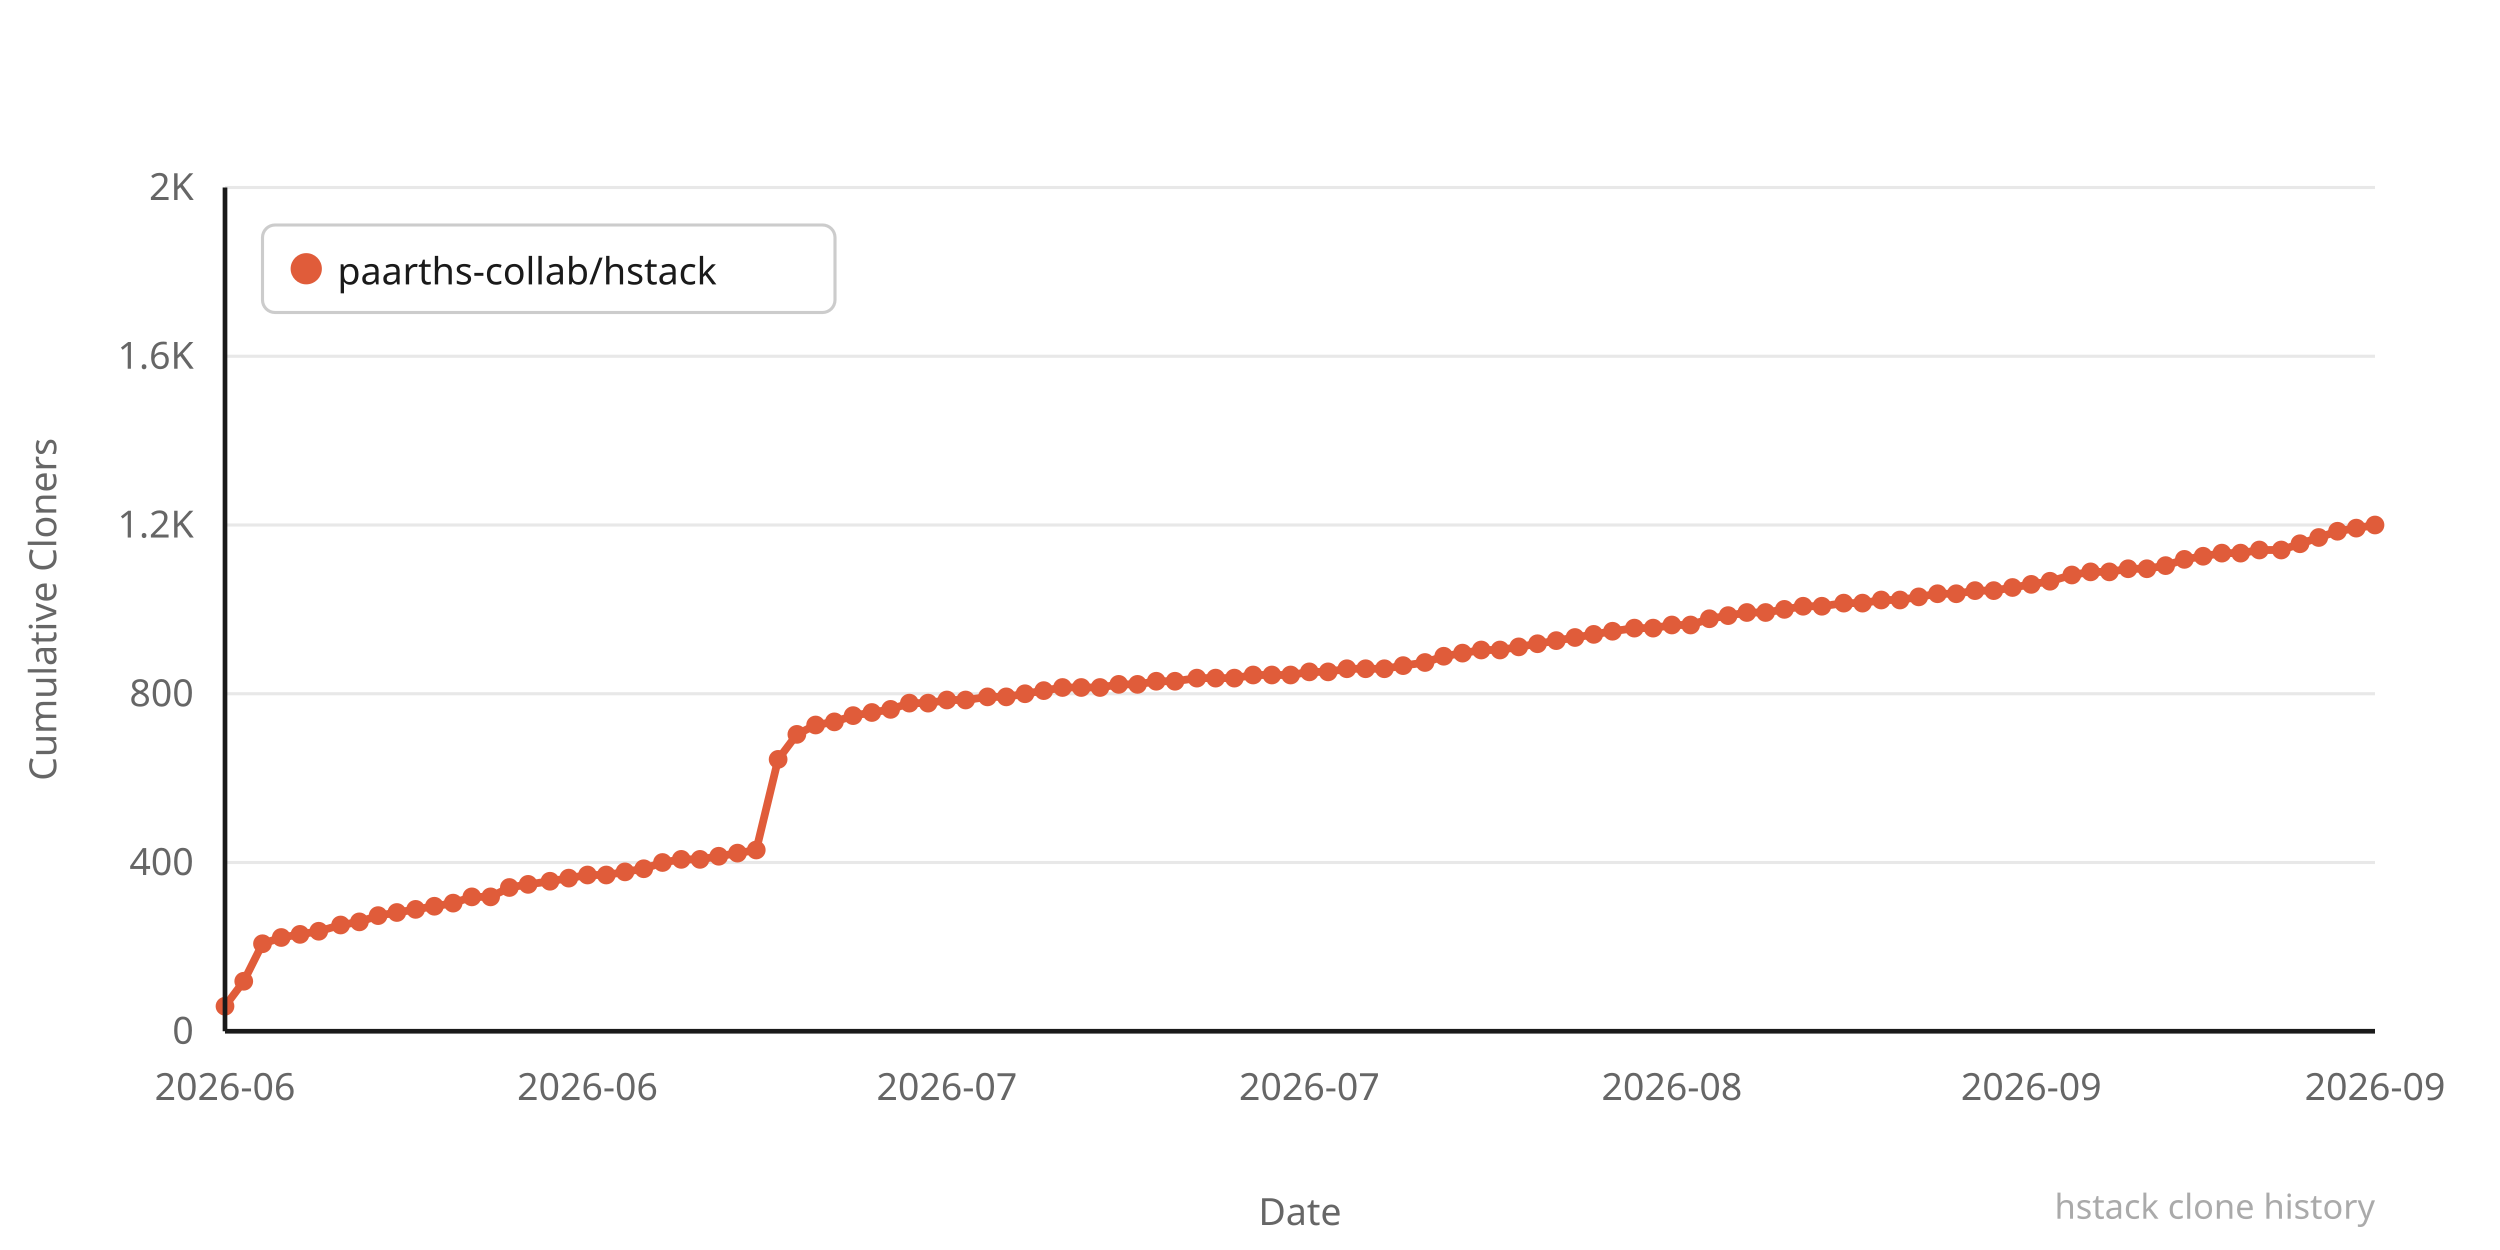
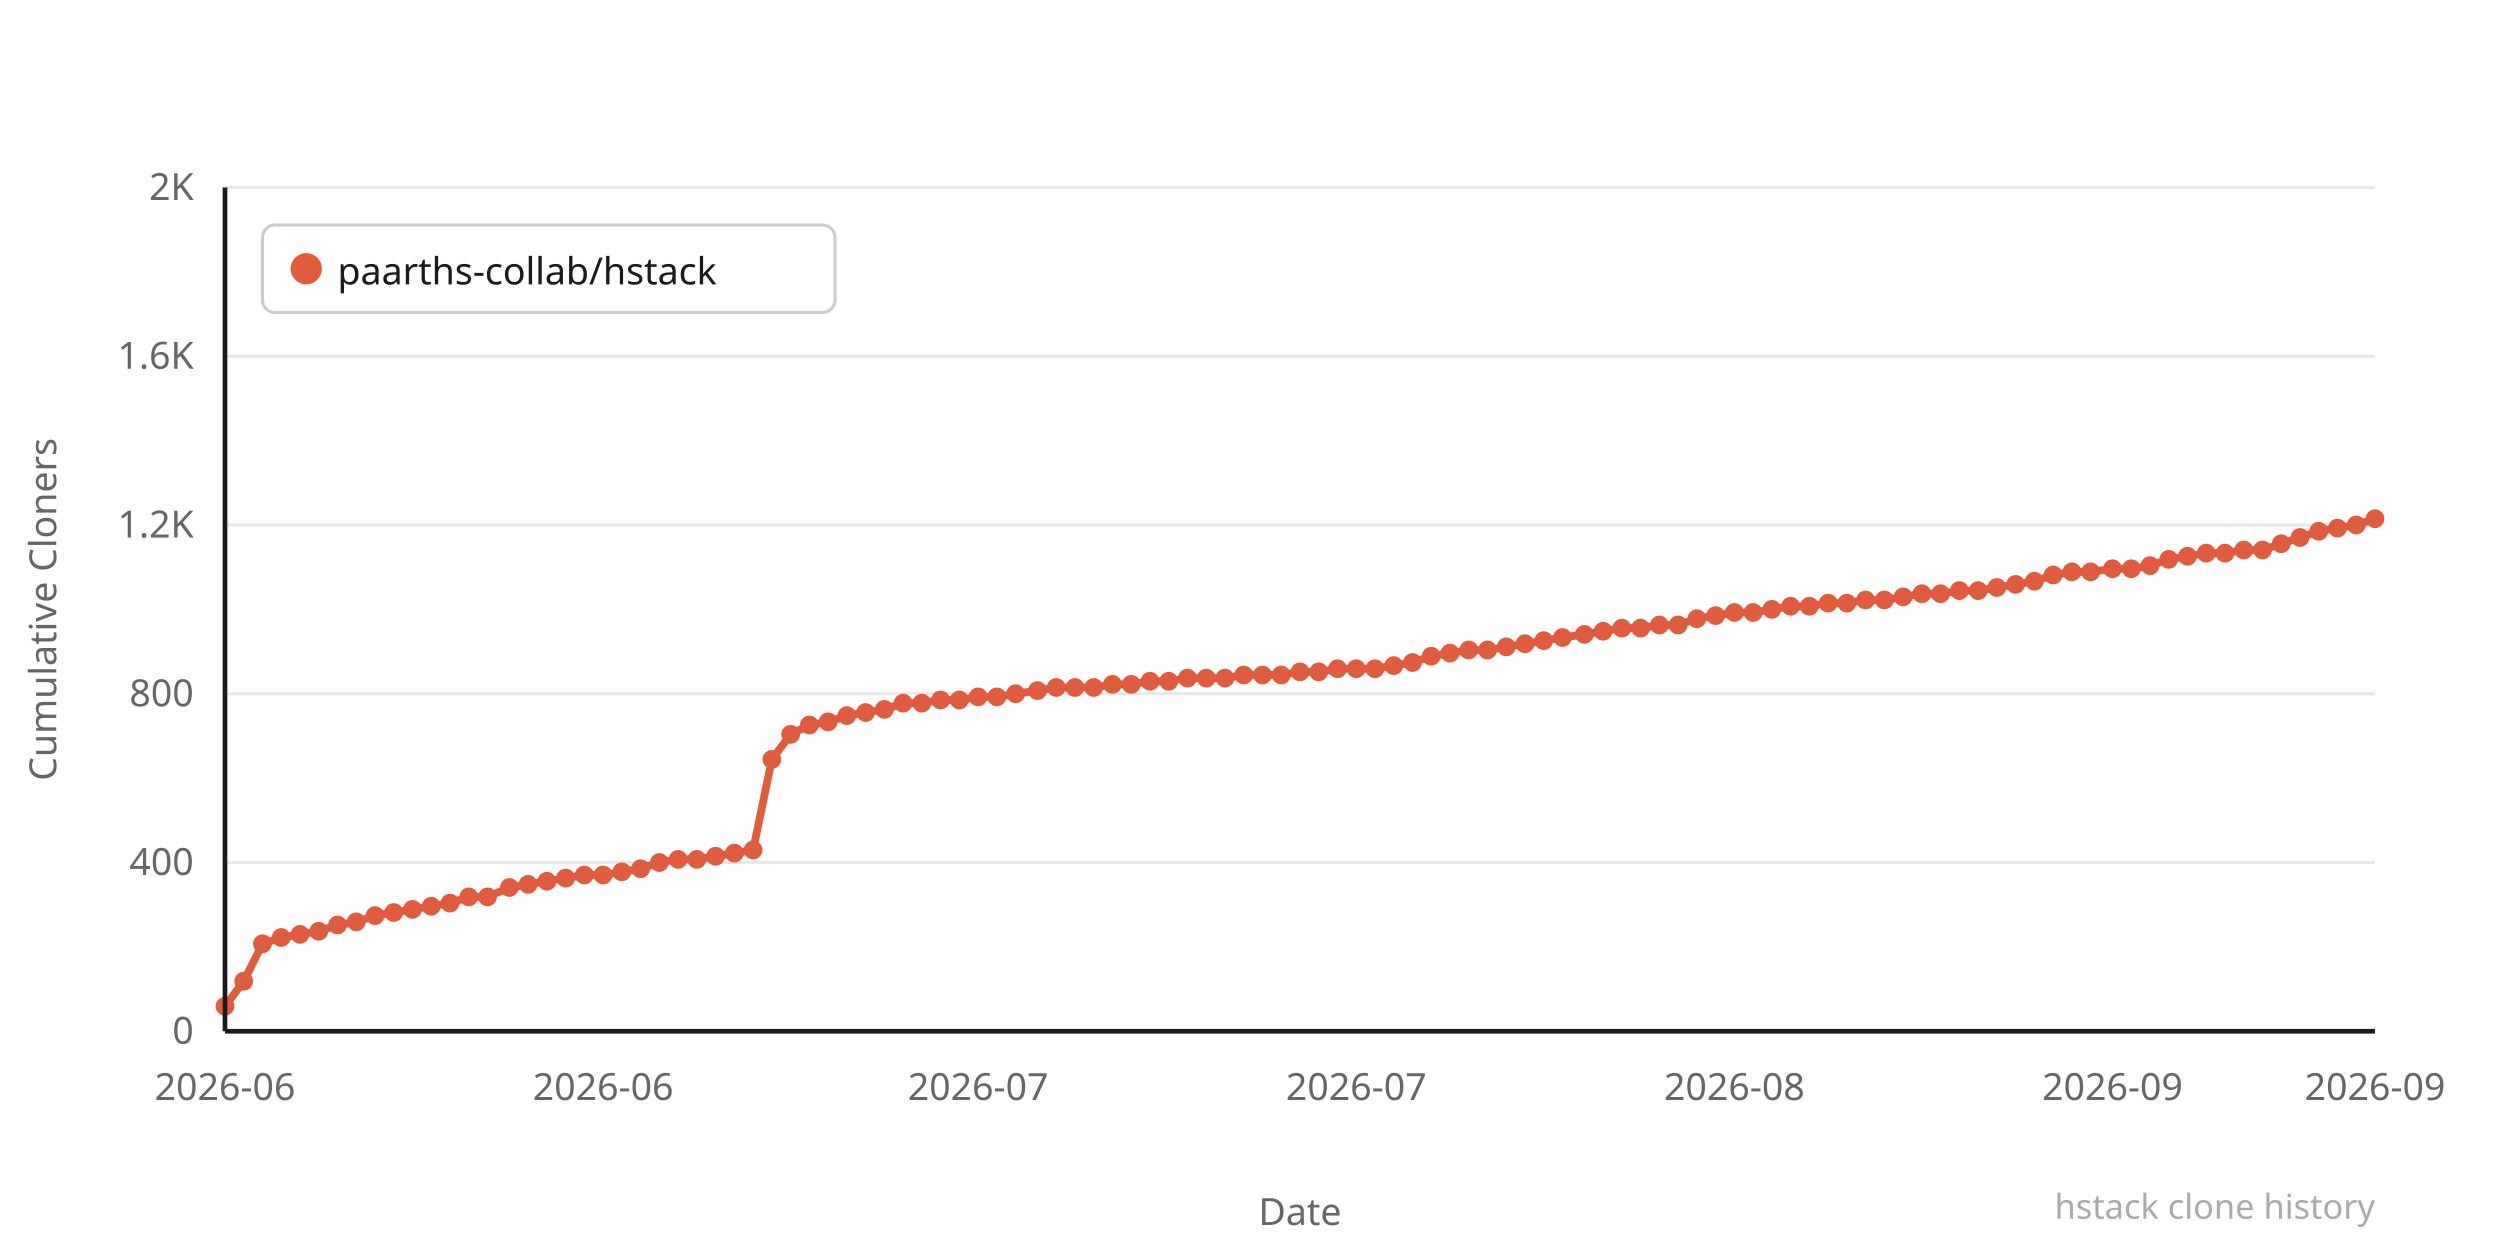
<svg xmlns="http://www.w3.org/2000/svg" width="800" height="400" viewBox="0 0 800 400">
  <rect width="800" height="400" fill="#ffffff" />
  <line x1="72" y1="330" x2="760" y2="330" stroke="#e8e8e8" stroke-width="1" />
  <text x="62" y="334" text-anchor="end" font-family="system-ui,sans-serif" font-size="12" fill="#666666">0</text>
  <line x1="72" y1="276" x2="760" y2="276" stroke="#e8e8e8" stroke-width="1" />
  <text x="62" y="280" text-anchor="end" font-family="system-ui,sans-serif" font-size="12" fill="#666666">400</text>
  <line x1="72" y1="222" x2="760" y2="222" stroke="#e8e8e8" stroke-width="1" />
  <text x="62" y="226" text-anchor="end" font-family="system-ui,sans-serif" font-size="12" fill="#666666">800</text>
  <line x1="72" y1="168" x2="760" y2="168" stroke="#e8e8e8" stroke-width="1" />
  <text x="62" y="172" text-anchor="end" font-family="system-ui,sans-serif" font-size="12" fill="#666666">1.2K</text>
  <line x1="72" y1="114" x2="760" y2="114" stroke="#e8e8e8" stroke-width="1" />
  <text x="62" y="118" text-anchor="end" font-family="system-ui,sans-serif" font-size="12" fill="#666666">1.6K</text>
  <line x1="72" y1="60" x2="760" y2="60" stroke="#e8e8e8" stroke-width="1" />
  <text x="62" y="64" text-anchor="end" font-family="system-ui,sans-serif" font-size="12" fill="#666666">2K</text>
-   <polyline points="72,322 78,314 84,302 90,300 96,299 102,298 109,296 115,295 121,293 127,292 133,291 139,290 145,289 151,287 157,287 163,284 169,283 176,282 182,281 188,280 194,280 200,279 206,278 212,276 218,275 224,275 230,274 236,273 242,272 249,243 255,235 261,232 267,231 273,229 279,228 285,227 291,225 297,225 303,224 309,224 316,223 322,223 328,222 334,221 340,220 346,220 352,220 358,219 364,219 370,218 376,218 383,217 389,217 395,217 401,216 407,216 413,216 419,215 425,215 431,214 437,214 443,214 449,213 456,212 462,210 468,209 474,208 480,208 486,207 492,206 498,205 504,204 510,203 516,202 523,201 529,201 535,200 541,200 547,198 553,197 559,196 565,196 571,195 577,194 583,194 590,193 596,193 602,192 608,192 614,191 620,190 626,190 632,189 638,189 644,188 650,187 656,186 663,184 669,183 675,183 681,182 687,182 693,181 699,179 705,178 711,177 717,177 723,176 730,176 736,174 742,172 748,170 754,169 760,168" fill="none" stroke="#e05c3a" stroke-width="2.5" stroke-linejoin="round" stroke-linecap="round" />
+   <polyline points="72,322 78,314 84,302 90,300 96,299 102,298 108,296 114,295 120,293 126,292 132,291 138,290 144,289 150,287 156,287 163,284 169,283 175,282 181,281 187,280 193,280 199,279 205,278 211,276 217,275 223,275 229,274 235,273 241,272 247,243 253,235 259,232 265,231 271,229 277,228 283,227 289,225 295,225 301,224 307,224 313,223 319,223 325,222 332,221 338,220 344,220 350,220 356,219 362,219 368,218 374,218 380,217 386,217 392,217 398,216 404,216 410,216 416,215 422,215 428,214 434,214 440,214 446,213 452,212 458,210 464,209 470,208 476,208 482,207 488,206 494,205 500,204 507,203 513,202 519,201 525,201 531,200 537,200 543,198 549,197 555,196 561,196 567,195 573,194 579,194 585,193 591,193 597,192 603,192 609,191 615,190 621,190 627,189 633,189 639,188 645,187 651,186 657,184 663,183 669,183 676,182 682,182 688,181 694,179 700,178 706,177 712,177 718,176 724,176 730,174 736,172 742,170 748,169 754,168 760,166" fill="none" stroke="#e05c3a" stroke-width="2.5" stroke-linejoin="round" stroke-linecap="round" />
  <circle cx="72" cy="322" r="3" fill="#e05c3a" />
  <circle cx="78" cy="314" r="3" fill="#e05c3a" />
  <circle cx="84" cy="302" r="3" fill="#e05c3a" />
  <circle cx="90" cy="300" r="3" fill="#e05c3a" />
  <circle cx="96" cy="299" r="3" fill="#e05c3a" />
  <circle cx="102" cy="298" r="3" fill="#e05c3a" />
-   <circle cx="109" cy="296" r="3" fill="#e05c3a" />
-   <circle cx="115" cy="295" r="3" fill="#e05c3a" />
-   <circle cx="121" cy="293" r="3" fill="#e05c3a" />
-   <circle cx="127" cy="292" r="3" fill="#e05c3a" />
-   <circle cx="133" cy="291" r="3" fill="#e05c3a" />
-   <circle cx="139" cy="290" r="3" fill="#e05c3a" />
-   <circle cx="145" cy="289" r="3" fill="#e05c3a" />
-   <circle cx="151" cy="287" r="3" fill="#e05c3a" />
-   <circle cx="157" cy="287" r="3" fill="#e05c3a" />
+   <circle cx="108" cy="296" r="3" fill="#e05c3a" />
+   <circle cx="114" cy="295" r="3" fill="#e05c3a" />
+   <circle cx="120" cy="293" r="3" fill="#e05c3a" />
+   <circle cx="126" cy="292" r="3" fill="#e05c3a" />
+   <circle cx="132" cy="291" r="3" fill="#e05c3a" />
+   <circle cx="138" cy="290" r="3" fill="#e05c3a" />
+   <circle cx="144" cy="289" r="3" fill="#e05c3a" />
+   <circle cx="150" cy="287" r="3" fill="#e05c3a" />
+   <circle cx="156" cy="287" r="3" fill="#e05c3a" />
  <circle cx="163" cy="284" r="3" fill="#e05c3a" />
  <circle cx="169" cy="283" r="3" fill="#e05c3a" />
-   <circle cx="176" cy="282" r="3" fill="#e05c3a" />
-   <circle cx="182" cy="281" r="3" fill="#e05c3a" />
-   <circle cx="188" cy="280" r="3" fill="#e05c3a" />
-   <circle cx="194" cy="280" r="3" fill="#e05c3a" />
-   <circle cx="200" cy="279" r="3" fill="#e05c3a" />
-   <circle cx="206" cy="278" r="3" fill="#e05c3a" />
-   <circle cx="212" cy="276" r="3" fill="#e05c3a" />
-   <circle cx="218" cy="275" r="3" fill="#e05c3a" />
-   <circle cx="224" cy="275" r="3" fill="#e05c3a" />
-   <circle cx="230" cy="274" r="3" fill="#e05c3a" />
-   <circle cx="236" cy="273" r="3" fill="#e05c3a" />
-   <circle cx="242" cy="272" r="3" fill="#e05c3a" />
-   <circle cx="249" cy="243" r="3" fill="#e05c3a" />
-   <circle cx="255" cy="235" r="3" fill="#e05c3a" />
-   <circle cx="261" cy="232" r="3" fill="#e05c3a" />
-   <circle cx="267" cy="231" r="3" fill="#e05c3a" />
-   <circle cx="273" cy="229" r="3" fill="#e05c3a" />
-   <circle cx="279" cy="228" r="3" fill="#e05c3a" />
-   <circle cx="285" cy="227" r="3" fill="#e05c3a" />
-   <circle cx="291" cy="225" r="3" fill="#e05c3a" />
-   <circle cx="297" cy="225" r="3" fill="#e05c3a" />
-   <circle cx="303" cy="224" r="3" fill="#e05c3a" />
-   <circle cx="309" cy="224" r="3" fill="#e05c3a" />
-   <circle cx="316" cy="223" r="3" fill="#e05c3a" />
-   <circle cx="322" cy="223" r="3" fill="#e05c3a" />
-   <circle cx="328" cy="222" r="3" fill="#e05c3a" />
-   <circle cx="334" cy="221" r="3" fill="#e05c3a" />
-   <circle cx="340" cy="220" r="3" fill="#e05c3a" />
-   <circle cx="346" cy="220" r="3" fill="#e05c3a" />
-   <circle cx="352" cy="220" r="3" fill="#e05c3a" />
-   <circle cx="358" cy="219" r="3" fill="#e05c3a" />
-   <circle cx="364" cy="219" r="3" fill="#e05c3a" />
-   <circle cx="370" cy="218" r="3" fill="#e05c3a" />
-   <circle cx="376" cy="218" r="3" fill="#e05c3a" />
-   <circle cx="383" cy="217" r="3" fill="#e05c3a" />
-   <circle cx="389" cy="217" r="3" fill="#e05c3a" />
-   <circle cx="395" cy="217" r="3" fill="#e05c3a" />
-   <circle cx="401" cy="216" r="3" fill="#e05c3a" />
-   <circle cx="407" cy="216" r="3" fill="#e05c3a" />
-   <circle cx="413" cy="216" r="3" fill="#e05c3a" />
-   <circle cx="419" cy="215" r="3" fill="#e05c3a" />
-   <circle cx="425" cy="215" r="3" fill="#e05c3a" />
-   <circle cx="431" cy="214" r="3" fill="#e05c3a" />
-   <circle cx="437" cy="214" r="3" fill="#e05c3a" />
-   <circle cx="443" cy="214" r="3" fill="#e05c3a" />
-   <circle cx="449" cy="213" r="3" fill="#e05c3a" />
-   <circle cx="456" cy="212" r="3" fill="#e05c3a" />
-   <circle cx="462" cy="210" r="3" fill="#e05c3a" />
-   <circle cx="468" cy="209" r="3" fill="#e05c3a" />
-   <circle cx="474" cy="208" r="3" fill="#e05c3a" />
-   <circle cx="480" cy="208" r="3" fill="#e05c3a" />
-   <circle cx="486" cy="207" r="3" fill="#e05c3a" />
-   <circle cx="492" cy="206" r="3" fill="#e05c3a" />
-   <circle cx="498" cy="205" r="3" fill="#e05c3a" />
-   <circle cx="504" cy="204" r="3" fill="#e05c3a" />
-   <circle cx="510" cy="203" r="3" fill="#e05c3a" />
-   <circle cx="516" cy="202" r="3" fill="#e05c3a" />
-   <circle cx="523" cy="201" r="3" fill="#e05c3a" />
-   <circle cx="529" cy="201" r="3" fill="#e05c3a" />
-   <circle cx="535" cy="200" r="3" fill="#e05c3a" />
-   <circle cx="541" cy="200" r="3" fill="#e05c3a" />
-   <circle cx="547" cy="198" r="3" fill="#e05c3a" />
-   <circle cx="553" cy="197" r="3" fill="#e05c3a" />
-   <circle cx="559" cy="196" r="3" fill="#e05c3a" />
-   <circle cx="565" cy="196" r="3" fill="#e05c3a" />
-   <circle cx="571" cy="195" r="3" fill="#e05c3a" />
-   <circle cx="577" cy="194" r="3" fill="#e05c3a" />
-   <circle cx="583" cy="194" r="3" fill="#e05c3a" />
-   <circle cx="590" cy="193" r="3" fill="#e05c3a" />
-   <circle cx="596" cy="193" r="3" fill="#e05c3a" />
-   <circle cx="602" cy="192" r="3" fill="#e05c3a" />
-   <circle cx="608" cy="192" r="3" fill="#e05c3a" />
-   <circle cx="614" cy="191" r="3" fill="#e05c3a" />
-   <circle cx="620" cy="190" r="3" fill="#e05c3a" />
-   <circle cx="626" cy="190" r="3" fill="#e05c3a" />
-   <circle cx="632" cy="189" r="3" fill="#e05c3a" />
-   <circle cx="638" cy="189" r="3" fill="#e05c3a" />
-   <circle cx="644" cy="188" r="3" fill="#e05c3a" />
-   <circle cx="650" cy="187" r="3" fill="#e05c3a" />
-   <circle cx="656" cy="186" r="3" fill="#e05c3a" />
-   <circle cx="663" cy="184" r="3" fill="#e05c3a" />
+   <circle cx="175" cy="282" r="3" fill="#e05c3a" />
+   <circle cx="181" cy="281" r="3" fill="#e05c3a" />
+   <circle cx="187" cy="280" r="3" fill="#e05c3a" />
+   <circle cx="193" cy="280" r="3" fill="#e05c3a" />
+   <circle cx="199" cy="279" r="3" fill="#e05c3a" />
+   <circle cx="205" cy="278" r="3" fill="#e05c3a" />
+   <circle cx="211" cy="276" r="3" fill="#e05c3a" />
+   <circle cx="217" cy="275" r="3" fill="#e05c3a" />
+   <circle cx="223" cy="275" r="3" fill="#e05c3a" />
+   <circle cx="229" cy="274" r="3" fill="#e05c3a" />
+   <circle cx="235" cy="273" r="3" fill="#e05c3a" />
+   <circle cx="241" cy="272" r="3" fill="#e05c3a" />
+   <circle cx="247" cy="243" r="3" fill="#e05c3a" />
+   <circle cx="253" cy="235" r="3" fill="#e05c3a" />
+   <circle cx="259" cy="232" r="3" fill="#e05c3a" />
+   <circle cx="265" cy="231" r="3" fill="#e05c3a" />
+   <circle cx="271" cy="229" r="3" fill="#e05c3a" />
+   <circle cx="277" cy="228" r="3" fill="#e05c3a" />
+   <circle cx="283" cy="227" r="3" fill="#e05c3a" />
+   <circle cx="289" cy="225" r="3" fill="#e05c3a" />
+   <circle cx="295" cy="225" r="3" fill="#e05c3a" />
+   <circle cx="301" cy="224" r="3" fill="#e05c3a" />
+   <circle cx="307" cy="224" r="3" fill="#e05c3a" />
+   <circle cx="313" cy="223" r="3" fill="#e05c3a" />
+   <circle cx="319" cy="223" r="3" fill="#e05c3a" />
+   <circle cx="325" cy="222" r="3" fill="#e05c3a" />
+   <circle cx="332" cy="221" r="3" fill="#e05c3a" />
+   <circle cx="338" cy="220" r="3" fill="#e05c3a" />
+   <circle cx="344" cy="220" r="3" fill="#e05c3a" />
+   <circle cx="350" cy="220" r="3" fill="#e05c3a" />
+   <circle cx="356" cy="219" r="3" fill="#e05c3a" />
+   <circle cx="362" cy="219" r="3" fill="#e05c3a" />
+   <circle cx="368" cy="218" r="3" fill="#e05c3a" />
+   <circle cx="374" cy="218" r="3" fill="#e05c3a" />
+   <circle cx="380" cy="217" r="3" fill="#e05c3a" />
+   <circle cx="386" cy="217" r="3" fill="#e05c3a" />
+   <circle cx="392" cy="217" r="3" fill="#e05c3a" />
+   <circle cx="398" cy="216" r="3" fill="#e05c3a" />
+   <circle cx="404" cy="216" r="3" fill="#e05c3a" />
+   <circle cx="410" cy="216" r="3" fill="#e05c3a" />
+   <circle cx="416" cy="215" r="3" fill="#e05c3a" />
+   <circle cx="422" cy="215" r="3" fill="#e05c3a" />
+   <circle cx="428" cy="214" r="3" fill="#e05c3a" />
+   <circle cx="434" cy="214" r="3" fill="#e05c3a" />
+   <circle cx="440" cy="214" r="3" fill="#e05c3a" />
+   <circle cx="446" cy="213" r="3" fill="#e05c3a" />
+   <circle cx="452" cy="212" r="3" fill="#e05c3a" />
+   <circle cx="458" cy="210" r="3" fill="#e05c3a" />
+   <circle cx="464" cy="209" r="3" fill="#e05c3a" />
+   <circle cx="470" cy="208" r="3" fill="#e05c3a" />
+   <circle cx="476" cy="208" r="3" fill="#e05c3a" />
+   <circle cx="482" cy="207" r="3" fill="#e05c3a" />
+   <circle cx="488" cy="206" r="3" fill="#e05c3a" />
+   <circle cx="494" cy="205" r="3" fill="#e05c3a" />
+   <circle cx="500" cy="204" r="3" fill="#e05c3a" />
+   <circle cx="507" cy="203" r="3" fill="#e05c3a" />
+   <circle cx="513" cy="202" r="3" fill="#e05c3a" />
+   <circle cx="519" cy="201" r="3" fill="#e05c3a" />
+   <circle cx="525" cy="201" r="3" fill="#e05c3a" />
+   <circle cx="531" cy="200" r="3" fill="#e05c3a" />
+   <circle cx="537" cy="200" r="3" fill="#e05c3a" />
+   <circle cx="543" cy="198" r="3" fill="#e05c3a" />
+   <circle cx="549" cy="197" r="3" fill="#e05c3a" />
+   <circle cx="555" cy="196" r="3" fill="#e05c3a" />
+   <circle cx="561" cy="196" r="3" fill="#e05c3a" />
+   <circle cx="567" cy="195" r="3" fill="#e05c3a" />
+   <circle cx="573" cy="194" r="3" fill="#e05c3a" />
+   <circle cx="579" cy="194" r="3" fill="#e05c3a" />
+   <circle cx="585" cy="193" r="3" fill="#e05c3a" />
+   <circle cx="591" cy="193" r="3" fill="#e05c3a" />
+   <circle cx="597" cy="192" r="3" fill="#e05c3a" />
+   <circle cx="603" cy="192" r="3" fill="#e05c3a" />
+   <circle cx="609" cy="191" r="3" fill="#e05c3a" />
+   <circle cx="615" cy="190" r="3" fill="#e05c3a" />
+   <circle cx="621" cy="190" r="3" fill="#e05c3a" />
+   <circle cx="627" cy="189" r="3" fill="#e05c3a" />
+   <circle cx="633" cy="189" r="3" fill="#e05c3a" />
+   <circle cx="639" cy="188" r="3" fill="#e05c3a" />
+   <circle cx="645" cy="187" r="3" fill="#e05c3a" />
+   <circle cx="651" cy="186" r="3" fill="#e05c3a" />
+   <circle cx="657" cy="184" r="3" fill="#e05c3a" />
+   <circle cx="663" cy="183" r="3" fill="#e05c3a" />
  <circle cx="669" cy="183" r="3" fill="#e05c3a" />
-   <circle cx="675" cy="183" r="3" fill="#e05c3a" />
-   <circle cx="681" cy="182" r="3" fill="#e05c3a" />
-   <circle cx="687" cy="182" r="3" fill="#e05c3a" />
-   <circle cx="693" cy="181" r="3" fill="#e05c3a" />
-   <circle cx="699" cy="179" r="3" fill="#e05c3a" />
-   <circle cx="705" cy="178" r="3" fill="#e05c3a" />
-   <circle cx="711" cy="177" r="3" fill="#e05c3a" />
-   <circle cx="717" cy="177" r="3" fill="#e05c3a" />
-   <circle cx="723" cy="176" r="3" fill="#e05c3a" />
-   <circle cx="730" cy="176" r="3" fill="#e05c3a" />
-   <circle cx="736" cy="174" r="3" fill="#e05c3a" />
-   <circle cx="742" cy="172" r="3" fill="#e05c3a" />
-   <circle cx="748" cy="170" r="3" fill="#e05c3a" />
-   <circle cx="754" cy="169" r="3" fill="#e05c3a" />
-   <circle cx="760" cy="168" r="3" fill="#e05c3a" />
+   <circle cx="676" cy="182" r="3" fill="#e05c3a" />
+   <circle cx="682" cy="182" r="3" fill="#e05c3a" />
+   <circle cx="688" cy="181" r="3" fill="#e05c3a" />
+   <circle cx="694" cy="179" r="3" fill="#e05c3a" />
+   <circle cx="700" cy="178" r="3" fill="#e05c3a" />
+   <circle cx="706" cy="177" r="3" fill="#e05c3a" />
+   <circle cx="712" cy="177" r="3" fill="#e05c3a" />
+   <circle cx="718" cy="176" r="3" fill="#e05c3a" />
+   <circle cx="724" cy="176" r="3" fill="#e05c3a" />
+   <circle cx="730" cy="174" r="3" fill="#e05c3a" />
+   <circle cx="736" cy="172" r="3" fill="#e05c3a" />
+   <circle cx="742" cy="170" r="3" fill="#e05c3a" />
+   <circle cx="748" cy="169" r="3" fill="#e05c3a" />
+   <circle cx="754" cy="168" r="3" fill="#e05c3a" />
+   <circle cx="760" cy="166" r="3" fill="#e05c3a" />
  <text x="72" y="352" text-anchor="middle" font-family="system-ui,sans-serif" font-size="12" fill="#666666">2026-06</text>
-   <text x="188" y="352" text-anchor="middle" font-family="system-ui,sans-serif" font-size="12" fill="#666666">2026-06</text>
-   <text x="303" y="352" text-anchor="middle" font-family="system-ui,sans-serif" font-size="12" fill="#666666">2026-07</text>
-   <text x="419" y="352" text-anchor="middle" font-family="system-ui,sans-serif" font-size="12" fill="#666666">2026-07</text>
-   <text x="535" y="352" text-anchor="middle" font-family="system-ui,sans-serif" font-size="12" fill="#666666">2026-08</text>
-   <text x="650" y="352" text-anchor="middle" font-family="system-ui,sans-serif" font-size="12" fill="#666666">2026-09</text>
+   <text x="193" y="352" text-anchor="middle" font-family="system-ui,sans-serif" font-size="12" fill="#666666">2026-06</text>
+   <text x="313" y="352" text-anchor="middle" font-family="system-ui,sans-serif" font-size="12" fill="#666666">2026-07</text>
+   <text x="434" y="352" text-anchor="middle" font-family="system-ui,sans-serif" font-size="12" fill="#666666">2026-07</text>
+   <text x="555" y="352" text-anchor="middle" font-family="system-ui,sans-serif" font-size="12" fill="#666666">2026-08</text>
+   <text x="676" y="352" text-anchor="middle" font-family="system-ui,sans-serif" font-size="12" fill="#666666">2026-09</text>
  <text x="760" y="352" text-anchor="middle" font-family="system-ui,sans-serif" font-size="12" fill="#666666">2026-09</text>
  <text x="-195" y="18" transform="rotate(-90)" text-anchor="middle" font-family="system-ui,sans-serif" font-size="12" fill="#666666">Cumulative Cloners</text>
  <text x="416" y="392" text-anchor="middle" font-family="system-ui,sans-serif" font-size="12" fill="#666666">Date</text>
  <line x1="72" y1="60" x2="72" y2="330" stroke="#1a1a1a" stroke-width="1.5" />
  <line x1="72" y1="330" x2="760" y2="330" stroke="#1a1a1a" stroke-width="1.5" />
  <rect x="84" y="72" width="183.2" height="28" rx="4" fill="#ffffff" stroke="#cccccc" stroke-width="1" />
  <circle cx="98" cy="86" r="5" fill="#e05c3a" />
  <text x="108" y="91" font-family="system-ui,sans-serif" font-size="12" fill="#1a1a1a">paarths-collab/hstack</text>
  <text x="760" y="390" text-anchor="end" font-family="system-ui,sans-serif" font-size="11" fill="#aaaaaa">hstack clone history</text>
</svg>
